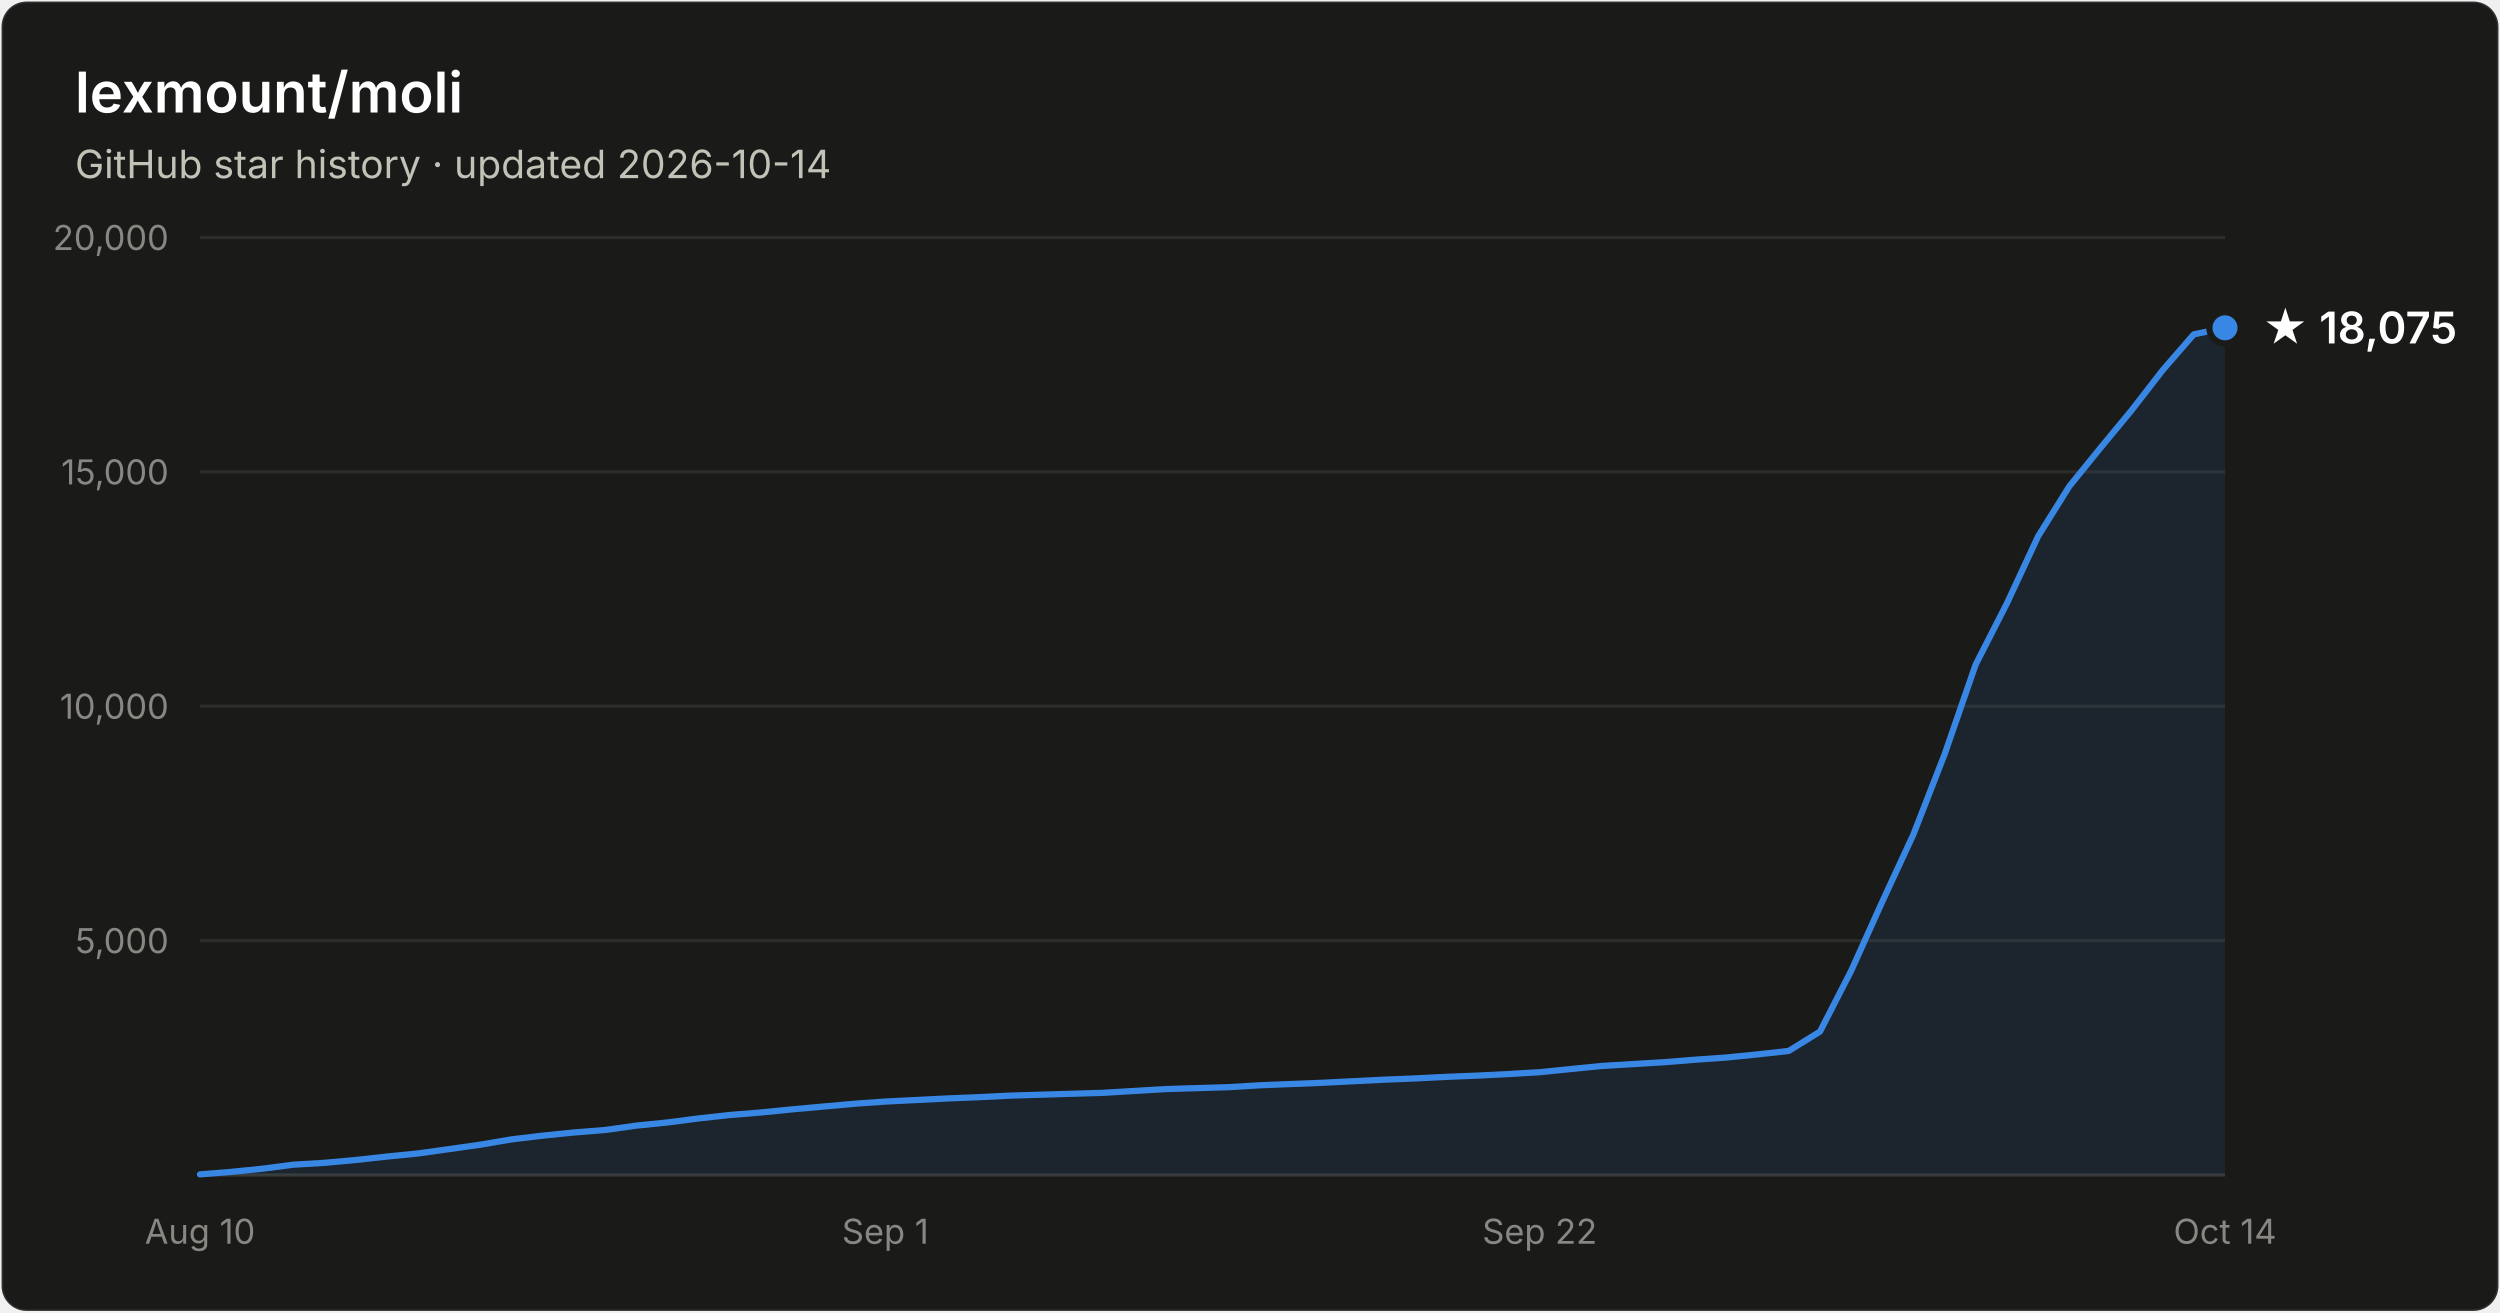
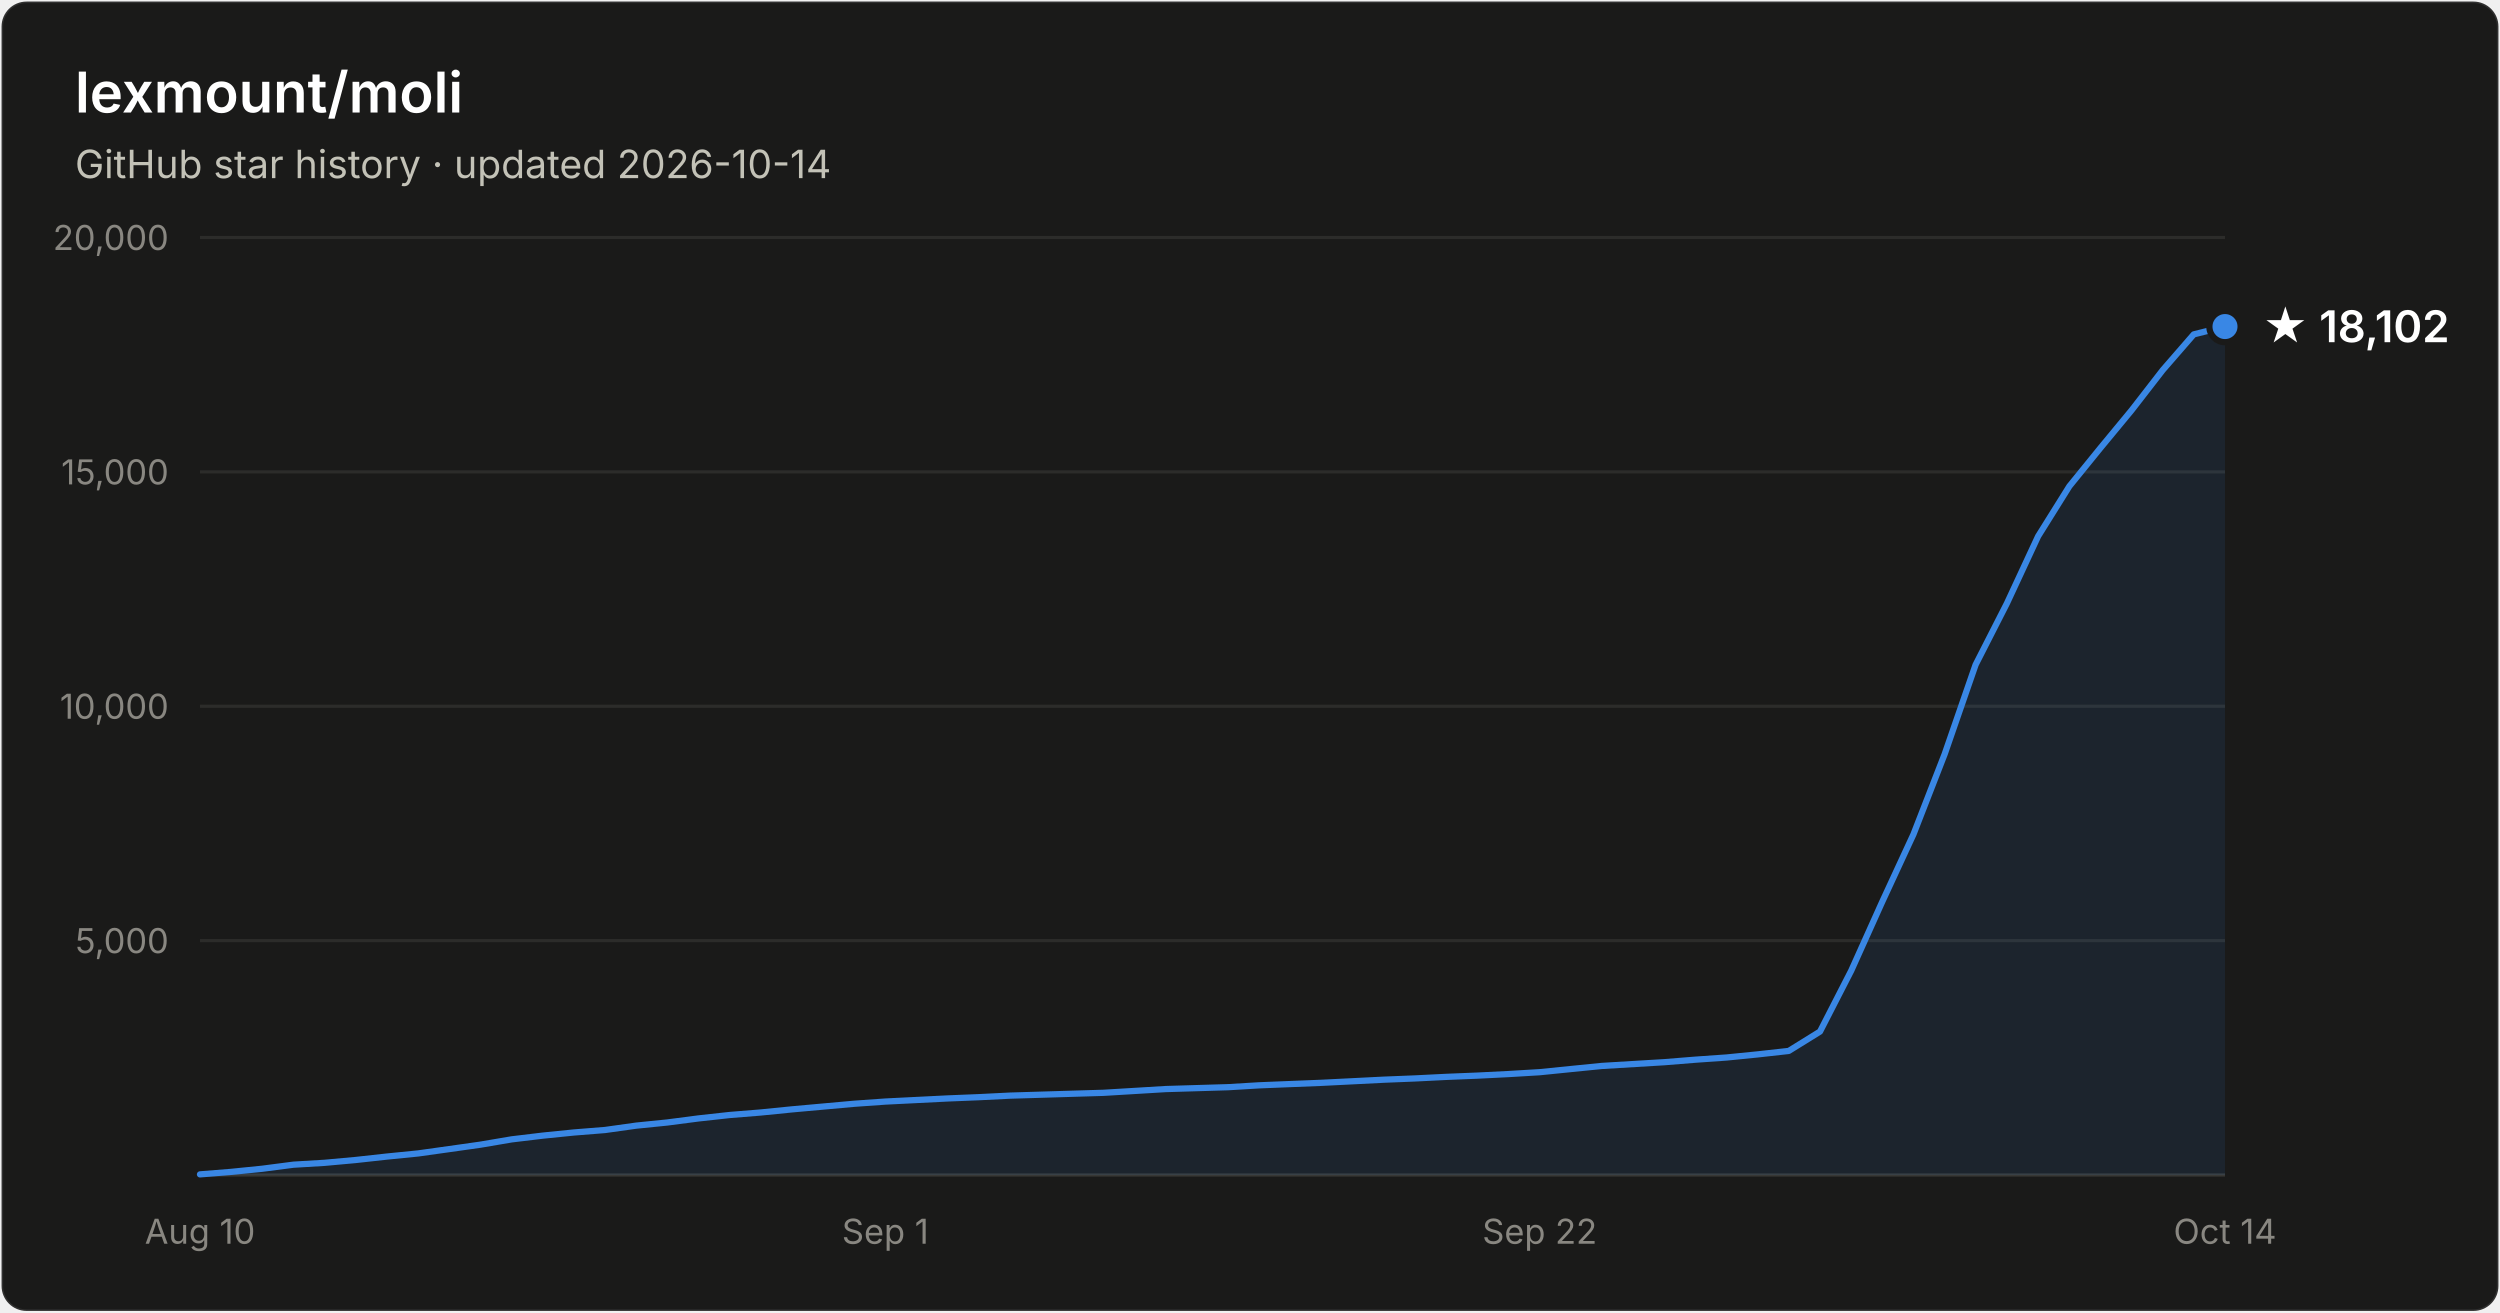
- <svg xmlns="http://www.w3.org/2000/svg" width="800" height="420" viewBox="0 0 800 420" font-family="system-ui, -apple-system, Segoe UI, sans-serif" role="img" aria-label="Star history of lexmount/moli: 18,075 stars as of 2026-10-14">
+ <svg xmlns="http://www.w3.org/2000/svg" width="800" height="420" viewBox="0 0 800 420" font-family="system-ui, -apple-system, Segoe UI, sans-serif" role="img" aria-label="Star history of lexmount/moli: 18,102 stars as of 2026-10-14">
  <rect x="0.5" y="0.5" width="799" height="419" rx="8" fill="#1a1a19" stroke="rgba(255,255,255,0.10)" />
  <text x="24" y="36" fill="#ffffff" font-size="18" font-weight="600">lexmount/moli</text>
  <text x="24" y="57" fill="#c3c2b7" font-size="12.5">GitHub star history · updated 2026-10-14</text>
  <line x1="64" y1="301.0" x2="712" y2="301.0" stroke="#2c2c2a" stroke-width="1" />
  <text x="54" y="305.0" text-anchor="end" fill="#898781" font-size="11" style="font-variant-numeric:tabular-nums">5,000</text>
  <line x1="64" y1="226.0" x2="712" y2="226.0" stroke="#2c2c2a" stroke-width="1" />
  <text x="54" y="230.0" text-anchor="end" fill="#898781" font-size="11" style="font-variant-numeric:tabular-nums">10,000</text>
  <line x1="64" y1="151.0" x2="712" y2="151.0" stroke="#2c2c2a" stroke-width="1" />
  <text x="54" y="155.0" text-anchor="end" fill="#898781" font-size="11" style="font-variant-numeric:tabular-nums">15,000</text>
  <line x1="64" y1="76.0" x2="712" y2="76.0" stroke="#2c2c2a" stroke-width="1" />
  <text x="54" y="80.0" text-anchor="end" fill="#898781" font-size="11" style="font-variant-numeric:tabular-nums">20,000</text>
  <line x1="64" y1="376" x2="712" y2="376" stroke="#383835" stroke-width="1" />
  <text x="64.0" y="398" text-anchor="middle" fill="#898781" font-size="11" style="font-variant-numeric:tabular-nums">Aug 10</text>
  <text x="283.3" y="398" text-anchor="middle" fill="#898781" font-size="11" style="font-variant-numeric:tabular-nums">Sep 1</text>
  <text x="492.7" y="398" text-anchor="middle" fill="#898781" font-size="11" style="font-variant-numeric:tabular-nums">Sep 22</text>
  <text x="712.0" y="398" text-anchor="middle" fill="#898781" font-size="11" style="font-variant-numeric:tabular-nums">Oct 14</text>
-   <path d="M64.0 375.8 L74.0 375.0 L83.9 374.0 L93.9 372.7 L103.9 372.1 L113.8 371.2 L123.8 370.1 L133.8 369.1 L143.8 367.7 L153.7 366.3 L163.7 364.6 L173.7 363.4 L183.6 362.4 L193.6 361.6 L203.6 360.2 L213.5 359.2 L223.5 357.9 L233.5 356.8 L243.4 356.0 L253.4 355.0 L263.4 354.1 L273.4 353.2 L283.3 352.5 L293.3 352.0 L303.3 351.5 L313.2 351.1 L323.2 350.6 L333.2 350.3 L343.1 350.0 L353.1 349.7 L363.1 349.1 L373.0 348.5 L383.0 348.2 L393.0 347.9 L403.0 347.3 L412.9 346.9 L422.9 346.5 L432.9 346.0 L442.8 345.5 L452.8 345.1 L462.8 344.6 L472.7 344.2 L482.7 343.7 L492.7 343.1 L502.6 342.1 L512.6 341.1 L522.6 340.5 L532.6 339.9 L542.5 339.1 L552.5 338.4 L562.5 337.4 L572.4 336.3 L582.4 330.1 L592.4 310.6 L602.3 288.6 L612.3 267.0 L622.3 241.3 L632.2 212.7 L642.2 193.1 L652.2 171.6 L662.2 155.6 L672.1 143.4 L682.1 131.3 L692.1 118.4 L702.0 107.0 L712.0 104.9 L712.0 376 L64.0 376 Z" fill="#3987e5" fill-opacity="0.1" />
-   <path d="M64.0 375.8 L74.0 375.0 L83.9 374.0 L93.9 372.7 L103.9 372.1 L113.8 371.2 L123.8 370.1 L133.8 369.1 L143.8 367.7 L153.7 366.3 L163.7 364.6 L173.7 363.4 L183.6 362.4 L193.6 361.6 L203.6 360.2 L213.5 359.2 L223.5 357.9 L233.5 356.8 L243.4 356.0 L253.4 355.0 L263.4 354.1 L273.4 353.2 L283.3 352.5 L293.3 352.0 L303.3 351.5 L313.2 351.1 L323.2 350.6 L333.2 350.3 L343.1 350.0 L353.1 349.7 L363.1 349.1 L373.0 348.5 L383.0 348.2 L393.0 347.9 L403.0 347.3 L412.9 346.9 L422.9 346.5 L432.9 346.0 L442.8 345.5 L452.8 345.1 L462.8 344.6 L472.7 344.2 L482.7 343.7 L492.7 343.1 L502.6 342.1 L512.6 341.1 L522.6 340.5 L532.6 339.9 L542.5 339.1 L552.5 338.4 L562.5 337.4 L572.4 336.3 L582.4 330.1 L592.4 310.6 L602.3 288.6 L612.3 267.0 L622.3 241.3 L632.2 212.7 L642.2 193.1 L652.2 171.6 L662.2 155.6 L672.1 143.4 L682.1 131.3 L692.1 118.4 L702.0 107.0 L712.0 104.9" fill="none" stroke="#3987e5" stroke-width="2" stroke-linejoin="round" stroke-linecap="round" />
-   <circle cx="712.0" cy="104.9" r="5" fill="#3987e5" stroke="#1a1a19" stroke-width="2" />
-   <text x="724.0" y="109.9" fill="#ffffff" font-size="14" font-weight="600">★ 18,075</text>
+   <path d="M64.0 375.8 L74.0 375.0 L83.9 374.0 L93.9 372.7 L103.9 372.1 L113.8 371.2 L123.8 370.1 L133.8 369.1 L143.8 367.7 L153.7 366.3 L163.7 364.6 L173.7 363.4 L183.6 362.4 L193.6 361.6 L203.6 360.2 L213.5 359.2 L223.5 357.9 L233.5 356.8 L243.4 356.0 L253.4 355.0 L263.4 354.1 L273.4 353.2 L283.3 352.5 L293.3 352.0 L303.3 351.5 L313.2 351.1 L323.2 350.6 L333.2 350.3 L343.1 350.0 L353.1 349.7 L363.1 349.1 L373.0 348.5 L383.0 348.2 L393.0 347.9 L403.0 347.3 L412.9 346.9 L422.9 346.5 L432.9 346.0 L442.8 345.5 L452.8 345.1 L462.8 344.6 L472.7 344.2 L482.7 343.7 L492.7 343.1 L502.6 342.1 L512.6 341.1 L522.6 340.5 L532.6 339.9 L542.5 339.1 L552.5 338.4 L562.5 337.4 L572.4 336.3 L582.4 330.1 L592.4 310.6 L602.3 288.6 L612.3 267.0 L622.3 241.3 L632.2 212.7 L642.2 193.1 L652.2 171.6 L662.2 155.6 L672.1 143.4 L682.1 131.3 L692.1 118.4 L702.0 107.0 L712.0 104.5 L712.0 376 L64.0 376 Z" fill="#3987e5" fill-opacity="0.1" />
+   <path d="M64.0 375.8 L74.0 375.0 L83.9 374.0 L93.9 372.7 L103.9 372.1 L113.8 371.2 L123.8 370.1 L133.8 369.1 L143.8 367.7 L153.7 366.3 L163.7 364.6 L173.7 363.4 L183.6 362.4 L193.6 361.6 L203.6 360.2 L213.5 359.2 L223.5 357.9 L233.5 356.8 L243.4 356.0 L253.4 355.0 L263.4 354.1 L273.4 353.2 L283.3 352.5 L293.3 352.0 L303.3 351.5 L313.2 351.1 L323.2 350.6 L333.2 350.3 L343.1 350.0 L353.1 349.7 L363.1 349.1 L373.0 348.5 L383.0 348.2 L393.0 347.9 L403.0 347.3 L412.9 346.9 L422.9 346.5 L432.9 346.0 L442.8 345.5 L452.8 345.1 L462.8 344.6 L472.7 344.2 L482.7 343.7 L492.7 343.1 L502.6 342.1 L512.6 341.1 L522.6 340.5 L532.6 339.9 L542.5 339.1 L552.5 338.4 L562.5 337.4 L572.4 336.3 L582.4 330.1 L592.4 310.6 L602.3 288.6 L612.3 267.0 L622.3 241.3 L632.2 212.7 L642.2 193.1 L652.2 171.6 L662.2 155.6 L672.1 143.4 L682.1 131.3 L692.1 118.4 L702.0 107.0 L712.0 104.5" fill="none" stroke="#3987e5" stroke-width="2" stroke-linejoin="round" stroke-linecap="round" />
+   <circle cx="712.0" cy="104.5" r="5" fill="#3987e5" stroke="#1a1a19" stroke-width="2" />
+   <text x="724.0" y="109.5" fill="#ffffff" font-size="14" font-weight="600">★ 18,102</text>
</svg>
